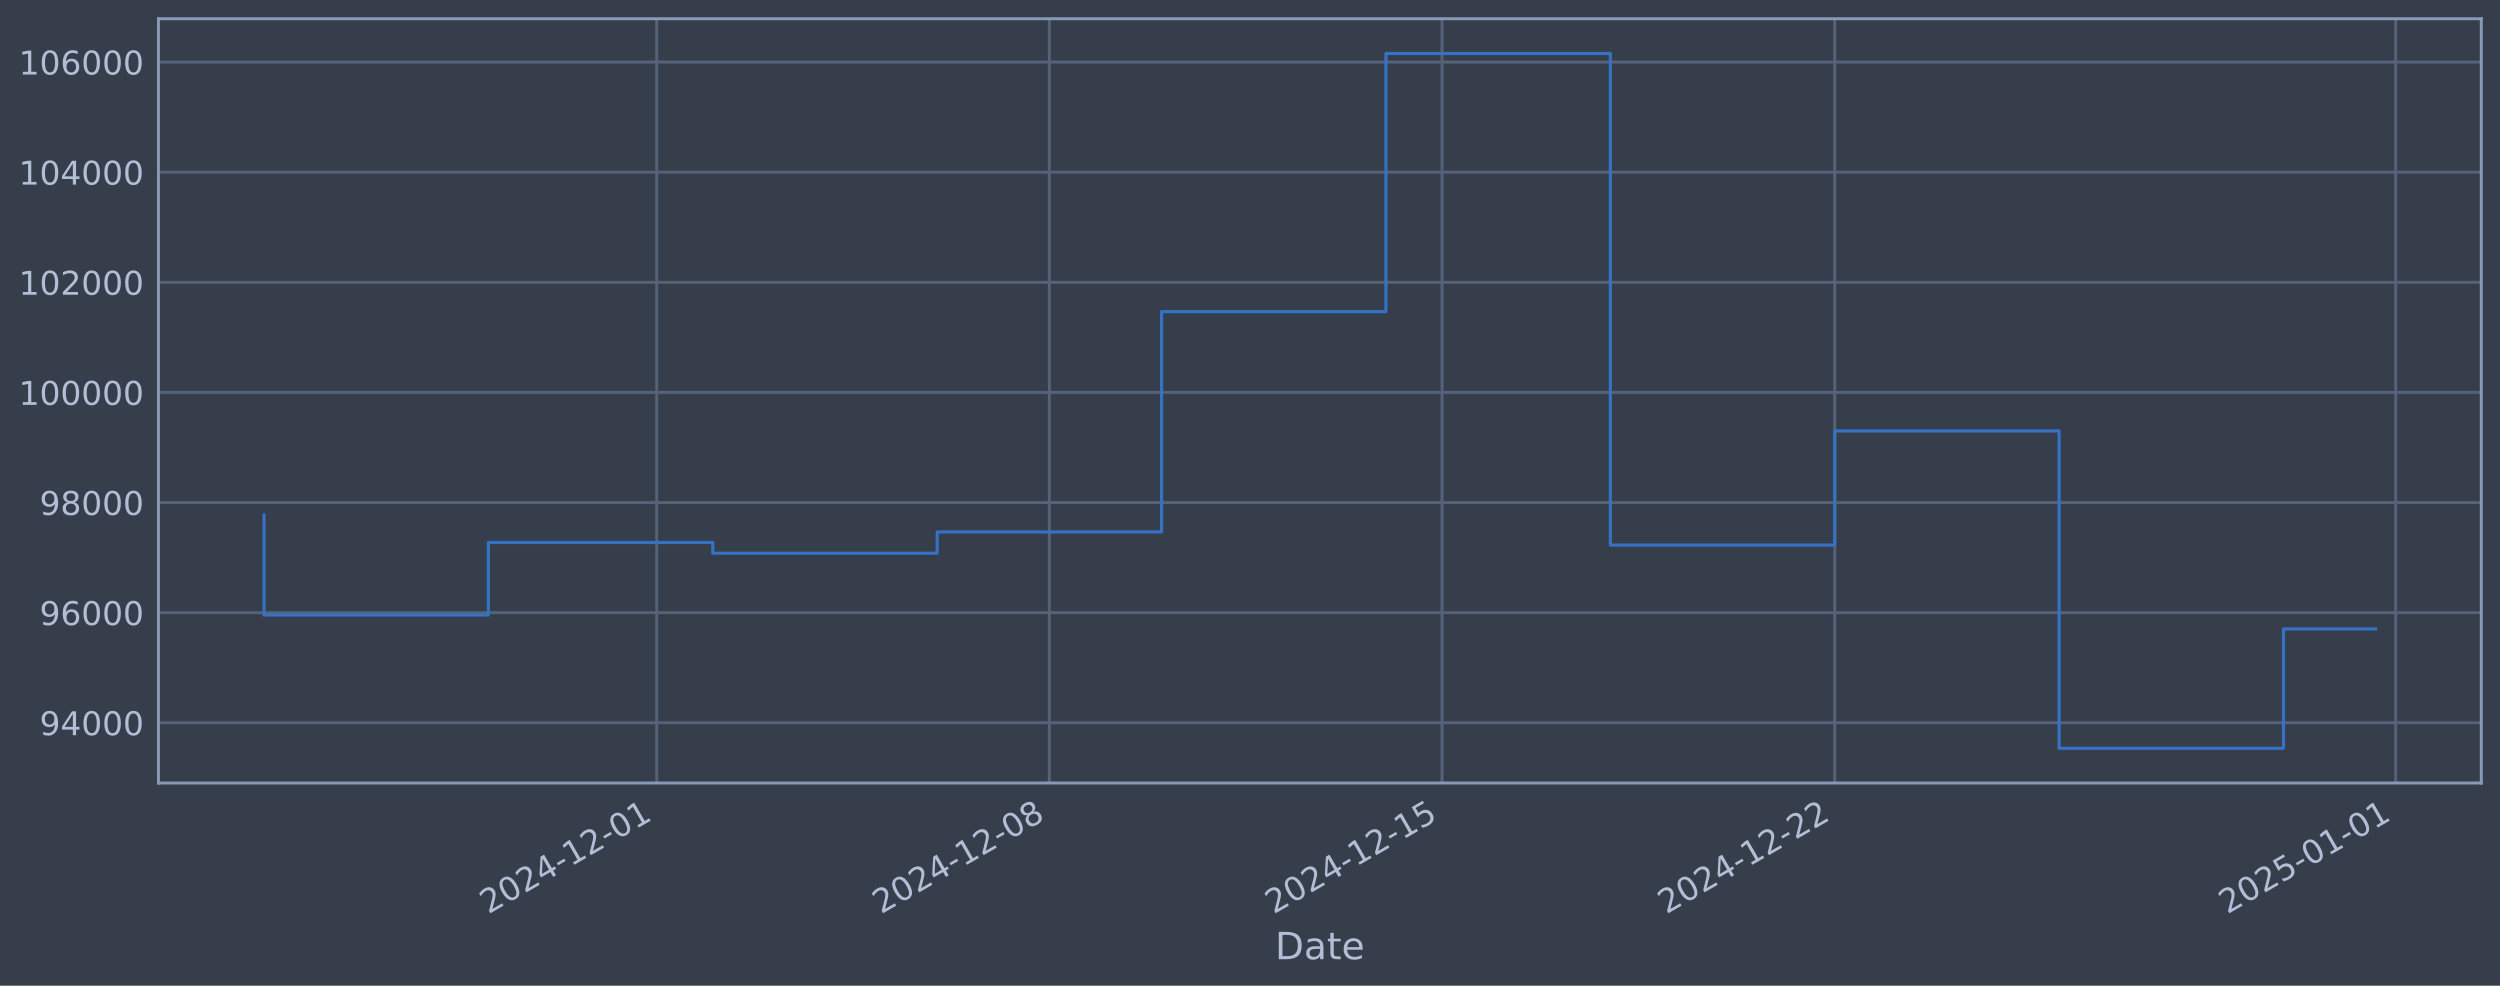
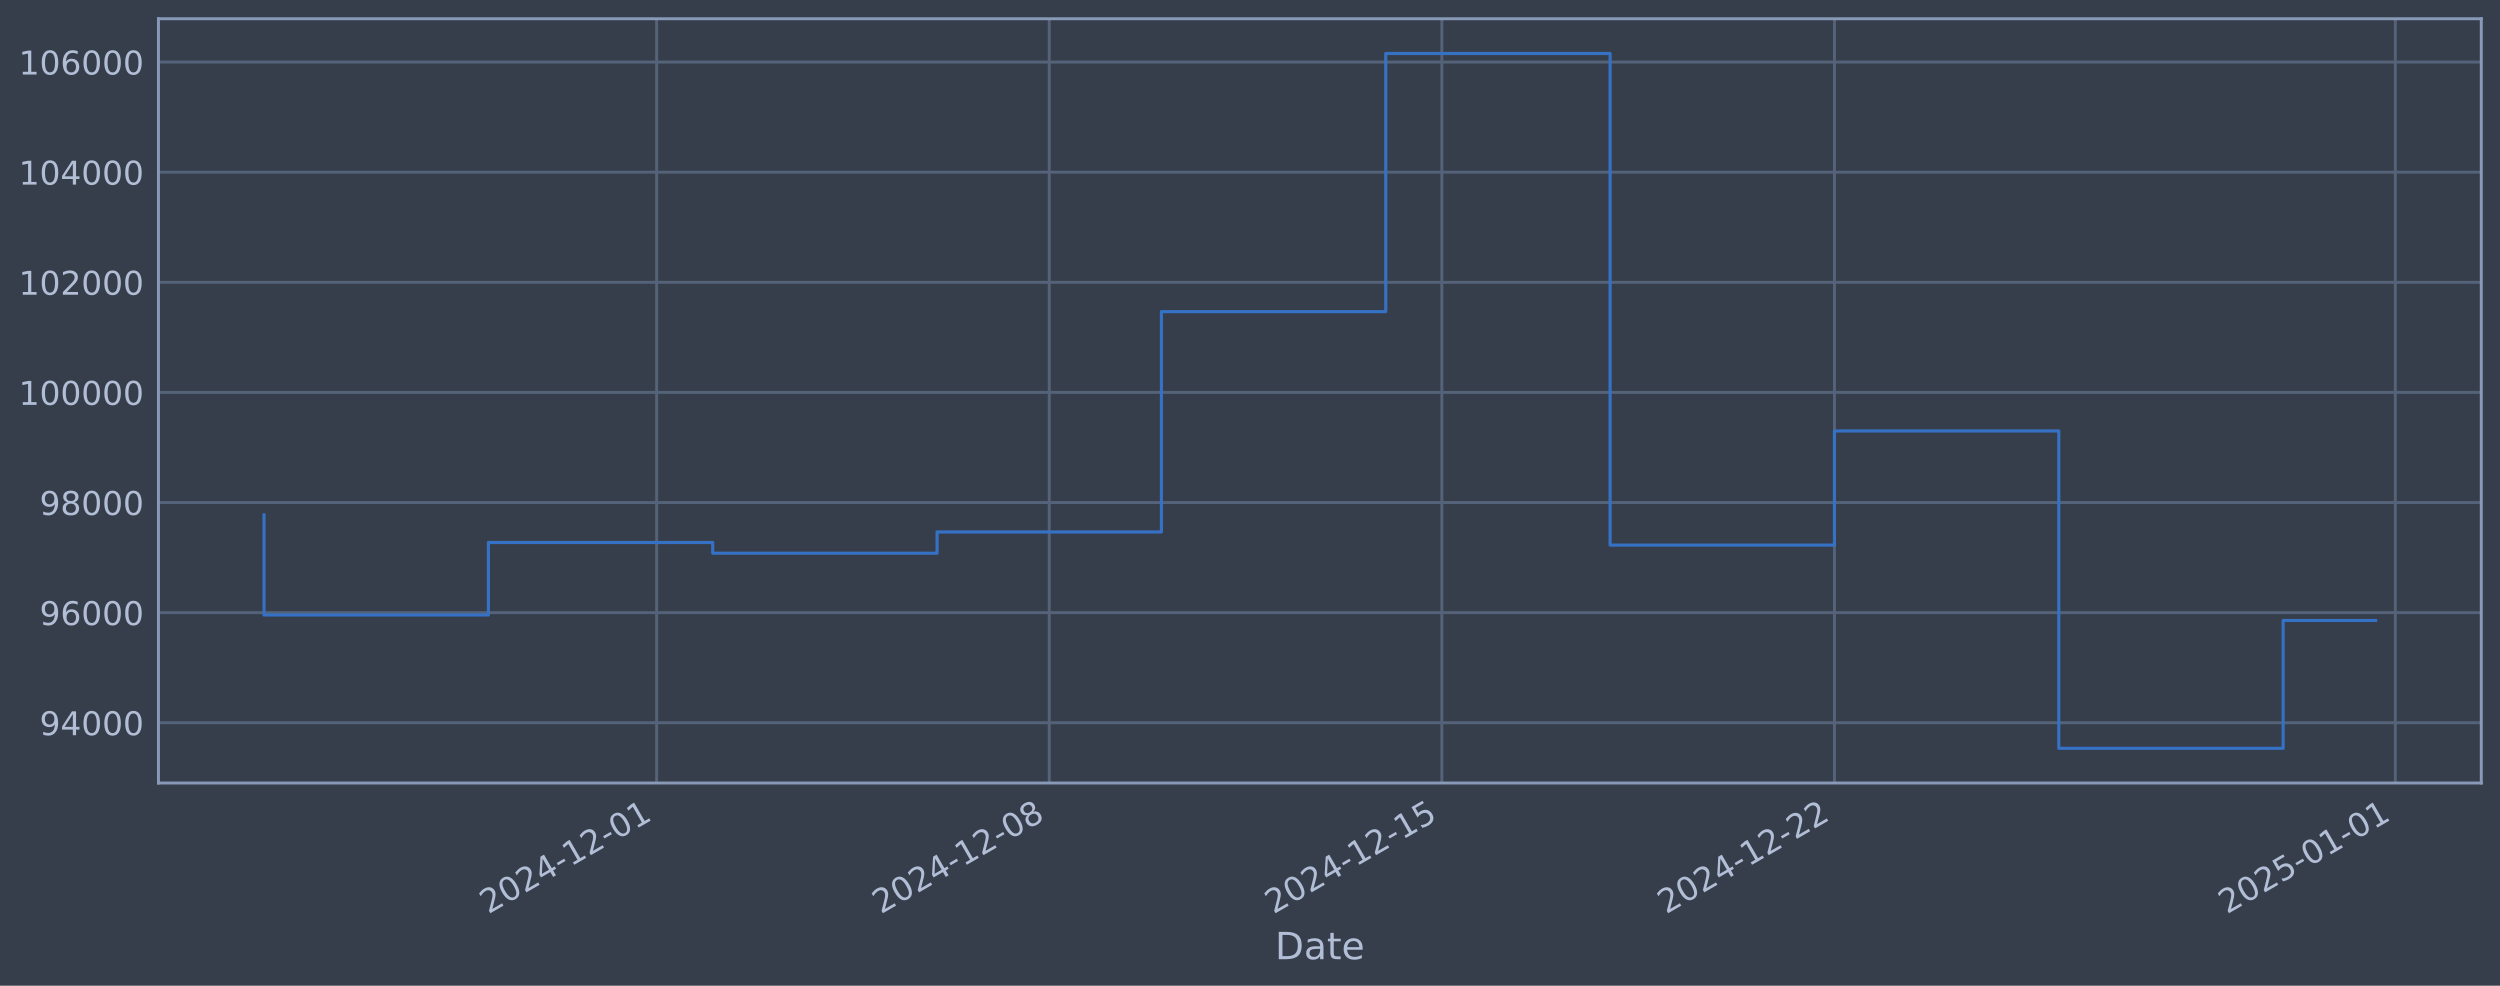
<svg xmlns="http://www.w3.org/2000/svg" xmlns:xlink="http://www.w3.org/1999/xlink" width="960.9pt" height="378.87pt" viewBox="0 0 960.9 378.87" version="1.1">
  <defs>
    <style type="text/css">*{stroke-linejoin: round; stroke-linecap: butt}</style>
  </defs>
  <g id="figure_1">
    <g id="patch_1">
      <path d="M 0 378.87  L 960.9 378.87  L 960.9 0  L 0 0  z " style="fill: #373e4b" />
    </g>
    <g id="axes_1">
      <g id="patch_2">
        <path d="M 60.901 300.96  L 953.701 300.96  L 953.701 7.2  L 60.901 7.2  z " style="fill: #373e4b" />
      </g>
      <g id="matplotlib.axis_1">
        <g id="xtick_1">
          <g id="line2d_1">
-             <path d="M 252.411 300.96  L 252.411 7.2  " clip-path="url(#p2d1914e9ec)" style="fill: none; stroke: #546379; stroke-width: 1.12; stroke-linecap: square" />
+             <path d="M 252.384 300.96  L 252.384 7.2  " clip-path="url(#p30fb509ded)" style="fill: none; stroke: #546379; stroke-width: 1.12; stroke-linecap: square" />
          </g>
          <g id="line2d_2" />
          <g id="text_1">
-             <g style="fill: #b1bed6" transform="translate(187.6856 351.4642) rotate(-30) scale(0.126 -0.126)">
+             <g style="fill: #b1bed6" transform="translate(187.6587 351.4642) rotate(-30) scale(0.126 -0.126)">
              <defs>
                <path id="DejaVuSans-32" d="M 1228 531  L 3431 531  L 3431 0  L 469 0  L 469 531  Q 828 903 1448 1529  Q 2069 2156 2228 2338  Q 2531 2678 2651 2914  Q 2772 3150 2772 3378  Q 2772 3750 2511 3984  Q 2250 4219 1831 4219  Q 1534 4219 1204 4116  Q 875 4013 500 3803  L 500 4441  Q 881 4594 1212 4672  Q 1544 4750 1819 4750  Q 2544 4750 2975 4387  Q 3406 4025 3406 3419  Q 3406 3131 3298 2873  Q 3191 2616 2906 2266  Q 2828 2175 2409 1742  Q 1991 1309 1228 531  z " transform="scale(0.015625)" />
                <path id="DejaVuSans-30" d="M 2034 4250  Q 1547 4250 1301 3770  Q 1056 3291 1056 2328  Q 1056 1369 1301 889  Q 1547 409 2034 409  Q 2525 409 2770 889  Q 3016 1369 3016 2328  Q 3016 3291 2770 3770  Q 2525 4250 2034 4250  z M 2034 4750  Q 2819 4750 3233 4129  Q 3647 3509 3647 2328  Q 3647 1150 3233 529  Q 2819 -91 2034 -91  Q 1250 -91 836 529  Q 422 1150 422 2328  Q 422 3509 836 4129  Q 1250 4750 2034 4750  z " transform="scale(0.015625)" />
                <path id="DejaVuSans-34" d="M 2419 4116  L 825 1625  L 2419 1625  L 2419 4116  z M 2253 4666  L 3047 4666  L 3047 1625  L 3713 1625  L 3713 1100  L 3047 1100  L 3047 0  L 2419 0  L 2419 1100  L 313 1100  L 313 1709  L 2253 4666  z " transform="scale(0.015625)" />
                <path id="DejaVuSans-2d" d="M 313 2009  L 1997 2009  L 1997 1497  L 313 1497  L 313 2009  z " transform="scale(0.015625)" />
                <path id="DejaVuSans-31" d="M 794 531  L 1825 531  L 1825 4091  L 703 3866  L 703 4441  L 1819 4666  L 2450 4666  L 2450 531  L 3481 531  L 3481 0  L 794 0  L 794 531  z " transform="scale(0.015625)" />
              </defs>
              <use xlink:href="#DejaVuSans-32" />
              <use xlink:href="#DejaVuSans-30" transform="translate(63.62305 0)" />
              <use xlink:href="#DejaVuSans-32" transform="translate(127.2461 0)" />
              <use xlink:href="#DejaVuSans-34" transform="translate(190.8691 0)" />
              <use xlink:href="#DejaVuSans-2d" transform="translate(254.4922 0)" />
              <use xlink:href="#DejaVuSans-31" transform="translate(290.5762 0)" />
              <use xlink:href="#DejaVuSans-32" transform="translate(354.1992 0)" />
              <use xlink:href="#DejaVuSans-2d" transform="translate(417.8223 0)" />
              <use xlink:href="#DejaVuSans-30" transform="translate(453.9062 0)" />
              <use xlink:href="#DejaVuSans-31" transform="translate(517.5293 0)" />
            </g>
          </g>
        </g>
        <g id="xtick_2">
          <g id="line2d_3">
-             <path d="M 403.34 300.96  L 403.34 7.2  " clip-path="url(#p2d1914e9ec)" style="fill: none; stroke: #546379; stroke-width: 1.12; stroke-linecap: square" />
+             <path d="M 403.286 300.96  L 403.286 7.2  " clip-path="url(#p30fb509ded)" style="fill: none; stroke: #546379; stroke-width: 1.12; stroke-linecap: square" />
          </g>
          <g id="line2d_4" />
          <g id="text_2">
-             <g style="fill: #b1bed6" transform="translate(338.6143 351.4642) rotate(-30) scale(0.126 -0.126)">
+             <g style="fill: #b1bed6" transform="translate(338.5605 351.4642) rotate(-30) scale(0.126 -0.126)">
              <defs>
                <path id="DejaVuSans-38" d="M 2034 2216  Q 1584 2216 1326 1975  Q 1069 1734 1069 1313  Q 1069 891 1326 650  Q 1584 409 2034 409  Q 2484 409 2743 651  Q 3003 894 3003 1313  Q 3003 1734 2745 1975  Q 2488 2216 2034 2216  z M 1403 2484  Q 997 2584 770 2862  Q 544 3141 544 3541  Q 544 4100 942 4425  Q 1341 4750 2034 4750  Q 2731 4750 3128 4425  Q 3525 4100 3525 3541  Q 3525 3141 3298 2862  Q 3072 2584 2669 2484  Q 3125 2378 3379 2068  Q 3634 1759 3634 1313  Q 3634 634 3220 271  Q 2806 -91 2034 -91  Q 1263 -91 848 271  Q 434 634 434 1313  Q 434 1759 690 2068  Q 947 2378 1403 2484  z M 1172 3481  Q 1172 3119 1398 2916  Q 1625 2713 2034 2713  Q 2441 2713 2670 2916  Q 2900 3119 2900 3481  Q 2900 3844 2670 4047  Q 2441 4250 2034 4250  Q 1625 4250 1398 4047  Q 1172 3844 1172 3481  z " transform="scale(0.015625)" />
              </defs>
              <use xlink:href="#DejaVuSans-32" />
              <use xlink:href="#DejaVuSans-30" transform="translate(63.62305 0)" />
              <use xlink:href="#DejaVuSans-32" transform="translate(127.2461 0)" />
              <use xlink:href="#DejaVuSans-34" transform="translate(190.8691 0)" />
              <use xlink:href="#DejaVuSans-2d" transform="translate(254.4922 0)" />
              <use xlink:href="#DejaVuSans-31" transform="translate(290.5762 0)" />
              <use xlink:href="#DejaVuSans-32" transform="translate(354.1992 0)" />
              <use xlink:href="#DejaVuSans-2d" transform="translate(417.8223 0)" />
              <use xlink:href="#DejaVuSans-30" transform="translate(453.9062 0)" />
              <use xlink:href="#DejaVuSans-38" transform="translate(517.5293 0)" />
            </g>
          </g>
        </g>
        <g id="xtick_3">
          <g id="line2d_5">
-             <path d="M 554.269 300.96  L 554.269 7.2  " clip-path="url(#p2d1914e9ec)" style="fill: none; stroke: #546379; stroke-width: 1.12; stroke-linecap: square" />
+             <path d="M 554.188 300.96  L 554.188 7.2  " clip-path="url(#p30fb509ded)" style="fill: none; stroke: #546379; stroke-width: 1.12; stroke-linecap: square" />
          </g>
          <g id="line2d_6" />
          <g id="text_3">
-             <g style="fill: #b1bed6" transform="translate(489.5431 351.4642) rotate(-30) scale(0.126 -0.126)">
+             <g style="fill: #b1bed6" transform="translate(489.4624 351.4642) rotate(-30) scale(0.126 -0.126)">
              <defs>
                <path id="DejaVuSans-35" d="M 691 4666  L 3169 4666  L 3169 4134  L 1269 4134  L 1269 2991  Q 1406 3038 1543 3061  Q 1681 3084 1819 3084  Q 2600 3084 3056 2656  Q 3513 2228 3513 1497  Q 3513 744 3044 326  Q 2575 -91 1722 -91  Q 1428 -91 1123 -41  Q 819 9 494 109  L 494 744  Q 775 591 1075 516  Q 1375 441 1709 441  Q 2250 441 2565 725  Q 2881 1009 2881 1497  Q 2881 1984 2565 2268  Q 2250 2553 1709 2553  Q 1456 2553 1204 2497  Q 953 2441 691 2322  L 691 4666  z " transform="scale(0.015625)" />
              </defs>
              <use xlink:href="#DejaVuSans-32" />
              <use xlink:href="#DejaVuSans-30" transform="translate(63.62305 0)" />
              <use xlink:href="#DejaVuSans-32" transform="translate(127.2461 0)" />
              <use xlink:href="#DejaVuSans-34" transform="translate(190.8691 0)" />
              <use xlink:href="#DejaVuSans-2d" transform="translate(254.4922 0)" />
              <use xlink:href="#DejaVuSans-31" transform="translate(290.5762 0)" />
              <use xlink:href="#DejaVuSans-32" transform="translate(354.1992 0)" />
              <use xlink:href="#DejaVuSans-2d" transform="translate(417.8223 0)" />
              <use xlink:href="#DejaVuSans-31" transform="translate(453.9062 0)" />
              <use xlink:href="#DejaVuSans-35" transform="translate(517.5293 0)" />
            </g>
          </g>
        </g>
        <g id="xtick_4">
          <g id="line2d_7">
-             <path d="M 705.197 300.96  L 705.197 7.2  " clip-path="url(#p2d1914e9ec)" style="fill: none; stroke: #546379; stroke-width: 1.12; stroke-linecap: square" />
+             <path d="M 705.09 300.96  L 705.09 7.2  " clip-path="url(#p30fb509ded)" style="fill: none; stroke: #546379; stroke-width: 1.12; stroke-linecap: square" />
          </g>
          <g id="line2d_8" />
          <g id="text_4">
-             <g style="fill: #b1bed6" transform="translate(640.4718 351.4642) rotate(-30) scale(0.126 -0.126)">
+             <g style="fill: #b1bed6" transform="translate(640.3642 351.4642) rotate(-30) scale(0.126 -0.126)">
              <use xlink:href="#DejaVuSans-32" />
              <use xlink:href="#DejaVuSans-30" transform="translate(63.62305 0)" />
              <use xlink:href="#DejaVuSans-32" transform="translate(127.2461 0)" />
              <use xlink:href="#DejaVuSans-34" transform="translate(190.8691 0)" />
              <use xlink:href="#DejaVuSans-2d" transform="translate(254.4922 0)" />
              <use xlink:href="#DejaVuSans-31" transform="translate(290.5762 0)" />
              <use xlink:href="#DejaVuSans-32" transform="translate(354.1992 0)" />
              <use xlink:href="#DejaVuSans-2d" transform="translate(417.8223 0)" />
              <use xlink:href="#DejaVuSans-32" transform="translate(453.9062 0)" />
              <use xlink:href="#DejaVuSans-32" transform="translate(517.5293 0)" />
            </g>
          </g>
        </g>
        <g id="xtick_5">
          <g id="line2d_9">
-             <path d="M 920.81 300.96  L 920.81 7.2  " clip-path="url(#p2d1914e9ec)" style="fill: none; stroke: #546379; stroke-width: 1.12; stroke-linecap: square" />
+             <path d="M 920.664 300.96  L 920.664 7.2  " clip-path="url(#p30fb509ded)" style="fill: none; stroke: #546379; stroke-width: 1.12; stroke-linecap: square" />
          </g>
          <g id="line2d_10" />
          <g id="text_5">
-             <g style="fill: #b1bed6" transform="translate(856.0844 351.4642) rotate(-30) scale(0.126 -0.126)">
+             <g style="fill: #b1bed6" transform="translate(855.9383 351.4642) rotate(-30) scale(0.126 -0.126)">
              <use xlink:href="#DejaVuSans-32" />
              <use xlink:href="#DejaVuSans-30" transform="translate(63.62305 0)" />
              <use xlink:href="#DejaVuSans-32" transform="translate(127.2461 0)" />
              <use xlink:href="#DejaVuSans-35" transform="translate(190.8691 0)" />
              <use xlink:href="#DejaVuSans-2d" transform="translate(254.4922 0)" />
              <use xlink:href="#DejaVuSans-30" transform="translate(290.5762 0)" />
              <use xlink:href="#DejaVuSans-31" transform="translate(354.1992 0)" />
              <use xlink:href="#DejaVuSans-2d" transform="translate(417.8223 0)" />
              <use xlink:href="#DejaVuSans-30" transform="translate(453.9062 0)" />
              <use xlink:href="#DejaVuSans-31" transform="translate(517.5293 0)" />
            </g>
          </g>
        </g>
        <g id="text_6">
          <g style="fill: #b1bed6" transform="translate(490.0914 368.6753) scale(0.144 -0.144)">
            <defs>
              <path id="DejaVuSans-44" d="M 1259 4147  L 1259 519  L 2022 519  Q 2988 519 3436 956  Q 3884 1394 3884 2338  Q 3884 3275 3436 3711  Q 2988 4147 2022 4147  L 1259 4147  z M 628 4666  L 1925 4666  Q 3281 4666 3915 4102  Q 4550 3538 4550 2338  Q 4550 1131 3912 565  Q 3275 0 1925 0  L 628 0  L 628 4666  z " transform="scale(0.015625)" />
              <path id="DejaVuSans-61" d="M 2194 1759  Q 1497 1759 1228 1600  Q 959 1441 959 1056  Q 959 750 1161 570  Q 1363 391 1709 391  Q 2188 391 2477 730  Q 2766 1069 2766 1631  L 2766 1759  L 2194 1759  z M 3341 1997  L 3341 0  L 2766 0  L 2766 531  Q 2569 213 2275 61  Q 1981 -91 1556 -91  Q 1019 -91 701 211  Q 384 513 384 1019  Q 384 1609 779 1909  Q 1175 2209 1959 2209  L 2766 2209  L 2766 2266  Q 2766 2663 2505 2880  Q 2244 3097 1772 3097  Q 1472 3097 1187 3025  Q 903 2953 641 2809  L 641 3341  Q 956 3463 1253 3523  Q 1550 3584 1831 3584  Q 2591 3584 2966 3190  Q 3341 2797 3341 1997  z " transform="scale(0.015625)" />
              <path id="DejaVuSans-74" d="M 1172 4494  L 1172 3500  L 2356 3500  L 2356 3053  L 1172 3053  L 1172 1153  Q 1172 725 1289 603  Q 1406 481 1766 481  L 2356 481  L 2356 0  L 1766 0  Q 1100 0 847 248  Q 594 497 594 1153  L 594 3053  L 172 3053  L 172 3500  L 594 3500  L 594 4494  L 1172 4494  z " transform="scale(0.015625)" />
              <path id="DejaVuSans-65" d="M 3597 1894  L 3597 1613  L 953 1613  Q 991 1019 1311 708  Q 1631 397 2203 397  Q 2534 397 2845 478  Q 3156 559 3463 722  L 3463 178  Q 3153 47 2828 -22  Q 2503 -91 2169 -91  Q 1331 -91 842 396  Q 353 884 353 1716  Q 353 2575 817 3079  Q 1281 3584 2069 3584  Q 2775 3584 3186 3129  Q 3597 2675 3597 1894  z M 3022 2063  Q 3016 2534 2758 2815  Q 2500 3097 2075 3097  Q 1594 3097 1305 2825  Q 1016 2553 972 2059  L 3022 2063  z " transform="scale(0.015625)" />
            </defs>
            <use xlink:href="#DejaVuSans-44" />
            <use xlink:href="#DejaVuSans-61" transform="translate(77.00195 0)" />
            <use xlink:href="#DejaVuSans-74" transform="translate(138.2812 0)" />
            <use xlink:href="#DejaVuSans-65" transform="translate(177.4902 0)" />
          </g>
        </g>
      </g>
      <g id="matplotlib.axis_2">
        <g id="ytick_1">
          <g id="line2d_11">
-             <path d="M 60.901 277.797  L 953.701 277.797  " clip-path="url(#p2d1914e9ec)" style="fill: none; stroke: #546379; stroke-width: 1.12; stroke-linecap: square" />
+             <path d="M 60.901 277.797  L 953.701 277.797  " clip-path="url(#p30fb509ded)" style="fill: none; stroke: #546379; stroke-width: 1.12; stroke-linecap: square" />
          </g>
          <g id="line2d_12" />
          <g id="text_7">
            <g style="fill: #b1bed6" transform="translate(15.21675 282.5841) scale(0.126 -0.126)">
              <defs>
                <path id="DejaVuSans-39" d="M 703 97  L 703 672  Q 941 559 1184 500  Q 1428 441 1663 441  Q 2288 441 2617 861  Q 2947 1281 2994 2138  Q 2813 1869 2534 1725  Q 2256 1581 1919 1581  Q 1219 1581 811 2004  Q 403 2428 403 3163  Q 403 3881 828 4315  Q 1253 4750 1959 4750  Q 2769 4750 3195 4129  Q 3622 3509 3622 2328  Q 3622 1225 3098 567  Q 2575 -91 1691 -91  Q 1453 -91 1209 -44  Q 966 3 703 97  z M 1959 2075  Q 2384 2075 2632 2365  Q 2881 2656 2881 3163  Q 2881 3666 2632 3958  Q 2384 4250 1959 4250  Q 1534 4250 1286 3958  Q 1038 3666 1038 3163  Q 1038 2656 1286 2365  Q 1534 2075 1959 2075  z " transform="scale(0.015625)" />
              </defs>
              <use xlink:href="#DejaVuSans-39" />
              <use xlink:href="#DejaVuSans-34" transform="translate(63.62305 0)" />
              <use xlink:href="#DejaVuSans-30" transform="translate(127.2461 0)" />
              <use xlink:href="#DejaVuSans-30" transform="translate(190.8691 0)" />
              <use xlink:href="#DejaVuSans-30" transform="translate(254.4922 0)" />
            </g>
          </g>
        </g>
        <g id="ytick_2">
          <g id="line2d_13">
-             <path d="M 60.901 235.473  L 953.701 235.473  " clip-path="url(#p2d1914e9ec)" style="fill: none; stroke: #546379; stroke-width: 1.12; stroke-linecap: square" />
+             <path d="M 60.901 235.473  L 953.701 235.473  " clip-path="url(#p30fb509ded)" style="fill: none; stroke: #546379; stroke-width: 1.12; stroke-linecap: square" />
          </g>
          <g id="line2d_14" />
          <g id="text_8">
            <g style="fill: #b1bed6" transform="translate(15.21675 240.2602) scale(0.126 -0.126)">
              <defs>
                <path id="DejaVuSans-36" d="M 2113 2584  Q 1688 2584 1439 2293  Q 1191 2003 1191 1497  Q 1191 994 1439 701  Q 1688 409 2113 409  Q 2538 409 2786 701  Q 3034 994 3034 1497  Q 3034 2003 2786 2293  Q 2538 2584 2113 2584  z M 3366 4563  L 3366 3988  Q 3128 4100 2886 4159  Q 2644 4219 2406 4219  Q 1781 4219 1451 3797  Q 1122 3375 1075 2522  Q 1259 2794 1537 2939  Q 1816 3084 2150 3084  Q 2853 3084 3261 2657  Q 3669 2231 3669 1497  Q 3669 778 3244 343  Q 2819 -91 2113 -91  Q 1303 -91 875 529  Q 447 1150 447 2328  Q 447 3434 972 4092  Q 1497 4750 2381 4750  Q 2619 4750 2861 4703  Q 3103 4656 3366 4563  z " transform="scale(0.015625)" />
              </defs>
              <use xlink:href="#DejaVuSans-39" />
              <use xlink:href="#DejaVuSans-36" transform="translate(63.62305 0)" />
              <use xlink:href="#DejaVuSans-30" transform="translate(127.2461 0)" />
              <use xlink:href="#DejaVuSans-30" transform="translate(190.8691 0)" />
              <use xlink:href="#DejaVuSans-30" transform="translate(254.4922 0)" />
            </g>
          </g>
        </g>
        <g id="ytick_3">
          <g id="line2d_15">
-             <path d="M 60.901 193.149  L 953.701 193.149  " clip-path="url(#p2d1914e9ec)" style="fill: none; stroke: #546379; stroke-width: 1.12; stroke-linecap: square" />
+             <path d="M 60.901 193.149  L 953.701 193.149  " clip-path="url(#p30fb509ded)" style="fill: none; stroke: #546379; stroke-width: 1.12; stroke-linecap: square" />
          </g>
          <g id="line2d_16" />
          <g id="text_9">
            <g style="fill: #b1bed6" transform="translate(15.21675 197.9364) scale(0.126 -0.126)">
              <use xlink:href="#DejaVuSans-39" />
              <use xlink:href="#DejaVuSans-38" transform="translate(63.62305 0)" />
              <use xlink:href="#DejaVuSans-30" transform="translate(127.2461 0)" />
              <use xlink:href="#DejaVuSans-30" transform="translate(190.8691 0)" />
              <use xlink:href="#DejaVuSans-30" transform="translate(254.4922 0)" />
            </g>
          </g>
        </g>
        <g id="ytick_4">
          <g id="line2d_17">
-             <path d="M 60.901 150.826  L 953.701 150.826  " clip-path="url(#p2d1914e9ec)" style="fill: none; stroke: #546379; stroke-width: 1.12; stroke-linecap: square" />
+             <path d="M 60.901 150.826  L 953.701 150.826  " clip-path="url(#p30fb509ded)" style="fill: none; stroke: #546379; stroke-width: 1.12; stroke-linecap: square" />
          </g>
          <g id="line2d_18" />
          <g id="text_10">
            <g style="fill: #b1bed6" transform="translate(7.2 155.6126) scale(0.126 -0.126)">
              <use xlink:href="#DejaVuSans-31" />
              <use xlink:href="#DejaVuSans-30" transform="translate(63.62305 0)" />
              <use xlink:href="#DejaVuSans-30" transform="translate(127.2461 0)" />
              <use xlink:href="#DejaVuSans-30" transform="translate(190.8691 0)" />
              <use xlink:href="#DejaVuSans-30" transform="translate(254.4922 0)" />
              <use xlink:href="#DejaVuSans-30" transform="translate(318.1152 0)" />
            </g>
          </g>
        </g>
        <g id="ytick_5">
          <g id="line2d_19">
-             <path d="M 60.901 108.502  L 953.701 108.502  " clip-path="url(#p2d1914e9ec)" style="fill: none; stroke: #546379; stroke-width: 1.12; stroke-linecap: square" />
+             <path d="M 60.901 108.502  L 953.701 108.502  " clip-path="url(#p30fb509ded)" style="fill: none; stroke: #546379; stroke-width: 1.12; stroke-linecap: square" />
          </g>
          <g id="line2d_20" />
          <g id="text_11">
            <g style="fill: #b1bed6" transform="translate(7.2 113.2888) scale(0.126 -0.126)">
              <use xlink:href="#DejaVuSans-31" />
              <use xlink:href="#DejaVuSans-30" transform="translate(63.62305 0)" />
              <use xlink:href="#DejaVuSans-32" transform="translate(127.2461 0)" />
              <use xlink:href="#DejaVuSans-30" transform="translate(190.8691 0)" />
              <use xlink:href="#DejaVuSans-30" transform="translate(254.4922 0)" />
              <use xlink:href="#DejaVuSans-30" transform="translate(318.1152 0)" />
            </g>
          </g>
        </g>
        <g id="ytick_6">
          <g id="line2d_21">
-             <path d="M 60.901 66.178  L 953.701 66.178  " clip-path="url(#p2d1914e9ec)" style="fill: none; stroke: #546379; stroke-width: 1.12; stroke-linecap: square" />
+             <path d="M 60.901 66.178  L 953.701 66.178  " clip-path="url(#p30fb509ded)" style="fill: none; stroke: #546379; stroke-width: 1.12; stroke-linecap: square" />
          </g>
          <g id="line2d_22" />
          <g id="text_12">
            <g style="fill: #b1bed6" transform="translate(7.2 70.96502) scale(0.126 -0.126)">
              <use xlink:href="#DejaVuSans-31" />
              <use xlink:href="#DejaVuSans-30" transform="translate(63.62305 0)" />
              <use xlink:href="#DejaVuSans-34" transform="translate(127.2461 0)" />
              <use xlink:href="#DejaVuSans-30" transform="translate(190.8691 0)" />
              <use xlink:href="#DejaVuSans-30" transform="translate(254.4922 0)" />
              <use xlink:href="#DejaVuSans-30" transform="translate(318.1152 0)" />
            </g>
          </g>
        </g>
        <g id="ytick_7">
          <g id="line2d_23">
-             <path d="M 60.901 23.854  L 953.701 23.854  " clip-path="url(#p2d1914e9ec)" style="fill: none; stroke: #546379; stroke-width: 1.12; stroke-linecap: square" />
+             <path d="M 60.901 23.854  L 953.701 23.854  " clip-path="url(#p30fb509ded)" style="fill: none; stroke: #546379; stroke-width: 1.12; stroke-linecap: square" />
          </g>
          <g id="line2d_24" />
          <g id="text_13">
            <g style="fill: #b1bed6" transform="translate(7.2 28.64121) scale(0.126 -0.126)">
              <use xlink:href="#DejaVuSans-31" />
              <use xlink:href="#DejaVuSans-30" transform="translate(63.62305 0)" />
              <use xlink:href="#DejaVuSans-36" transform="translate(127.2461 0)" />
              <use xlink:href="#DejaVuSans-30" transform="translate(190.8691 0)" />
              <use xlink:href="#DejaVuSans-30" transform="translate(254.4922 0)" />
              <use xlink:href="#DejaVuSans-30" transform="translate(318.1152 0)" />
            </g>
          </g>
        </g>
      </g>
      <g id="line2d_25">
-         <path d="M 101.482 197.87  L 101.482 236.383  L 187.727 236.383  L 187.727 208.521  L 273.972 208.521  L 273.972 212.628  L 360.217 212.628  L 360.217 204.459  L 446.462 204.459  L 446.462 119.77  L 532.707 119.77  L 532.707 20.553  L 618.952 20.553  L 618.952 209.517  L 705.197 209.517  L 705.197 165.636  L 791.442 165.636  L 791.442 287.607  L 877.687 287.607  L 877.687 241.746  L 913.119 241.746  " clip-path="url(#p2d1914e9ec)" style="fill: none; stroke: #3572c6; stroke-width: 1.2; stroke-linecap: square" />
+         <path d="M 101.482 197.87  L 101.482 236.383  L 187.712 236.383  L 187.712 208.521  L 273.942 208.521  L 273.942 212.628  L 360.171 212.628  L 360.171 204.459  L 446.401 204.459  L 446.401 119.77  L 532.63 119.77  L 532.63 20.553  L 618.86 20.553  L 618.86 209.517  L 705.09 209.517  L 705.09 165.636  L 791.319 165.636  L 791.319 287.607  L 877.549 287.607  L 877.549 238.483  L 913.119 238.483  " clip-path="url(#p30fb509ded)" style="fill: none; stroke: #3572c6; stroke-width: 1.2; stroke-linecap: square" />
      </g>
      <g id="patch_3">
        <path d="M 60.901 300.96  L 60.901 7.2  " style="fill: none; stroke: #899ab8; stroke-width: 1.12; stroke-linejoin: miter; stroke-linecap: square" />
      </g>
      <g id="patch_4">
        <path d="M 953.701 300.96  L 953.701 7.2  " style="fill: none; stroke: #899ab8; stroke-width: 1.12; stroke-linejoin: miter; stroke-linecap: square" />
      </g>
      <g id="patch_5">
        <path d="M 60.901 300.96  L 953.701 300.96  " style="fill: none; stroke: #899ab8; stroke-width: 1.12; stroke-linejoin: miter; stroke-linecap: square" />
      </g>
      <g id="patch_6">
        <path d="M 60.901 7.2  L 953.701 7.2  " style="fill: none; stroke: #899ab8; stroke-width: 1.12; stroke-linejoin: miter; stroke-linecap: square" />
      </g>
    </g>
  </g>
  <defs>
-     <clipPath id="p2d1914e9ec">
+     <clipPath id="p30fb509ded">
      <rect x="60.901" y="7.2" width="892.8" height="293.76" />
    </clipPath>
  </defs>
</svg>
